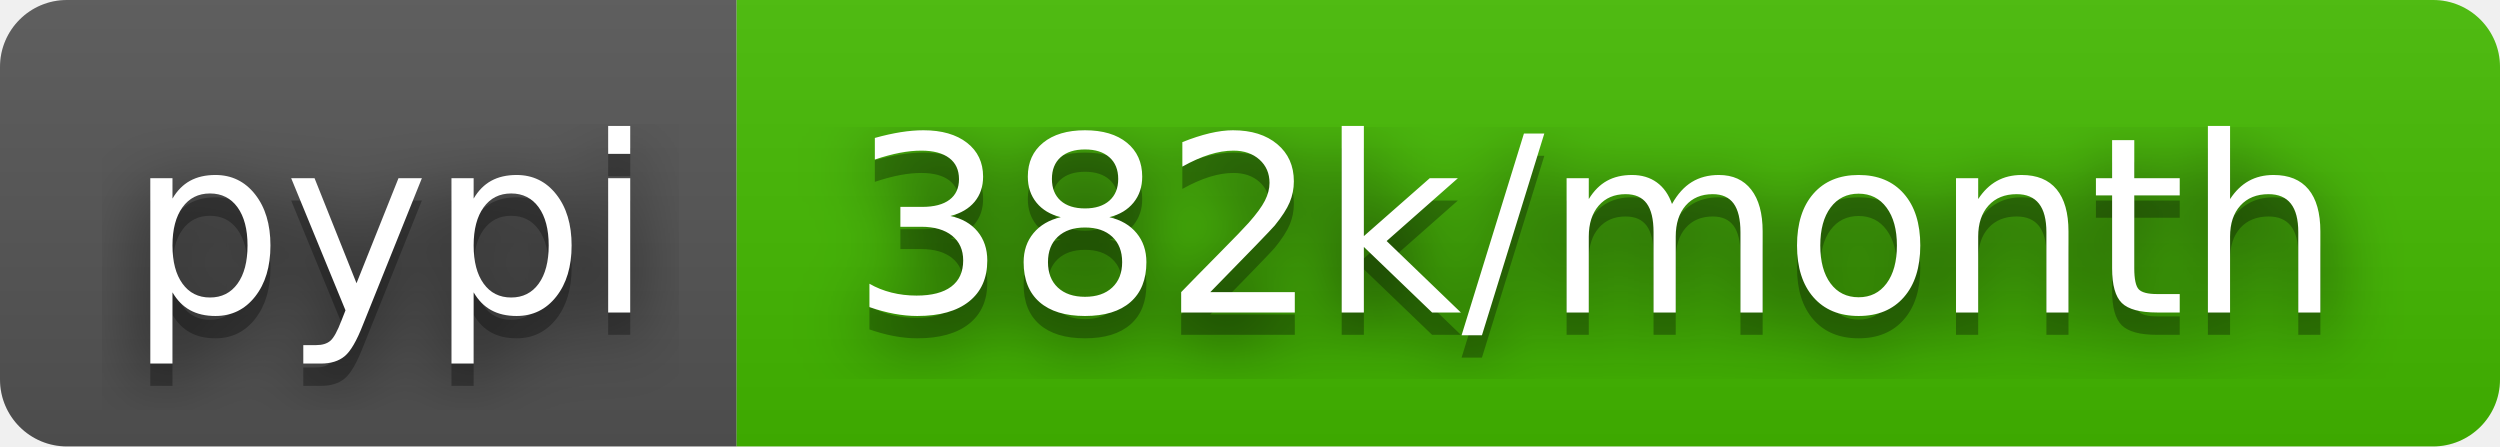
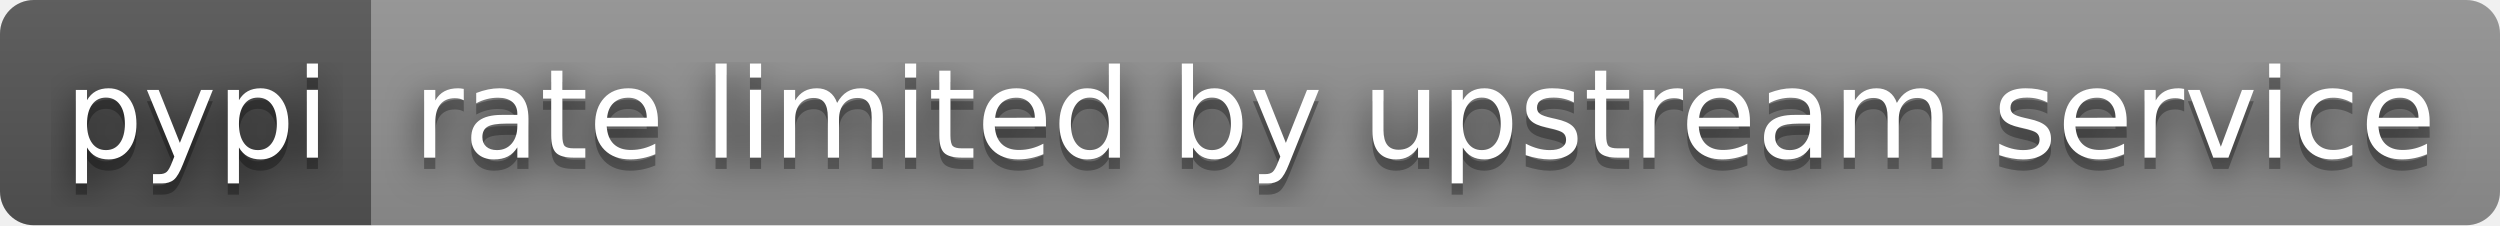
- <svg xmlns="http://www.w3.org/2000/svg" width="112" height="20" role="img" aria-label="pypi: 382k/month">
+ <svg xmlns="http://www.w3.org/2000/svg" width="222" height="20" role="img" aria-label="pypi: rate limited by upstream service">
  <filter id="blur">
    <feGaussianBlur stdDeviation="16" />
  </filter>
  <linearGradient id="s" x2="0" y2="100%">
    <stop offset="0" stop-color="#bbb" stop-opacity=".1" />
    <stop offset="1" stop-opacity=".1" />
  </linearGradient>
  <clipPath id="r">
-     <rect width="112" height="20" rx="3" />
+     <rect width="222" height="20" rx="3" />
  </clipPath>
  <g clip-path="url(#r)">
    <rect width="33" height="20" fill="#555" />
-     <rect x="33" width="79" height="20" fill="#4b0" />
-     <rect width="112" height="20" fill="url(#s)" />
+     <rect x="33" width="189" height="20" fill="#939393" />
+     <rect width="222" height="20" fill="url(#s)" />
  </g>
  <g fill="#fff" text-anchor="middle" font-family="Verdana,Geneva,DejaVu Sans,sans-serif" text-rendering="geometricPrecision" font-size="110">
    <g transform="scale(.1)">
      <g aria-hidden="true" fill="#010101">
        <text x="175" y="150" fill-opacity=".8" filter="url(#blur)" textLength="230">pypi</text>
        <text x="175" y="150" fill-opacity=".3" textLength="230">pypi</text>
      </g>
      <text x="175" y="140" textLength="230">pypi</text>
    </g>
    <g transform="scale(.1)">
      <g aria-hidden="true" fill="#010101">
-         <text x="715" y="150" fill-opacity=".8" filter="url(#blur)" textLength="690">382k/month</text>
-         <text x="715" y="150" fill-opacity=".3" textLength="690">382k/month</text>
+         <text x="1265" y="150" fill-opacity=".8" filter="url(#blur)" textLength="1790">rate limited by upstream service</text>
+         <text x="1265" y="150" fill-opacity=".3" textLength="1790">rate limited by upstream service</text>
      </g>
-       <text x="715" y="140" textLength="690">382k/month</text>
+       <text x="1265" y="140" textLength="1790">rate limited by upstream service</text>
    </g>
  </g>
</svg>
